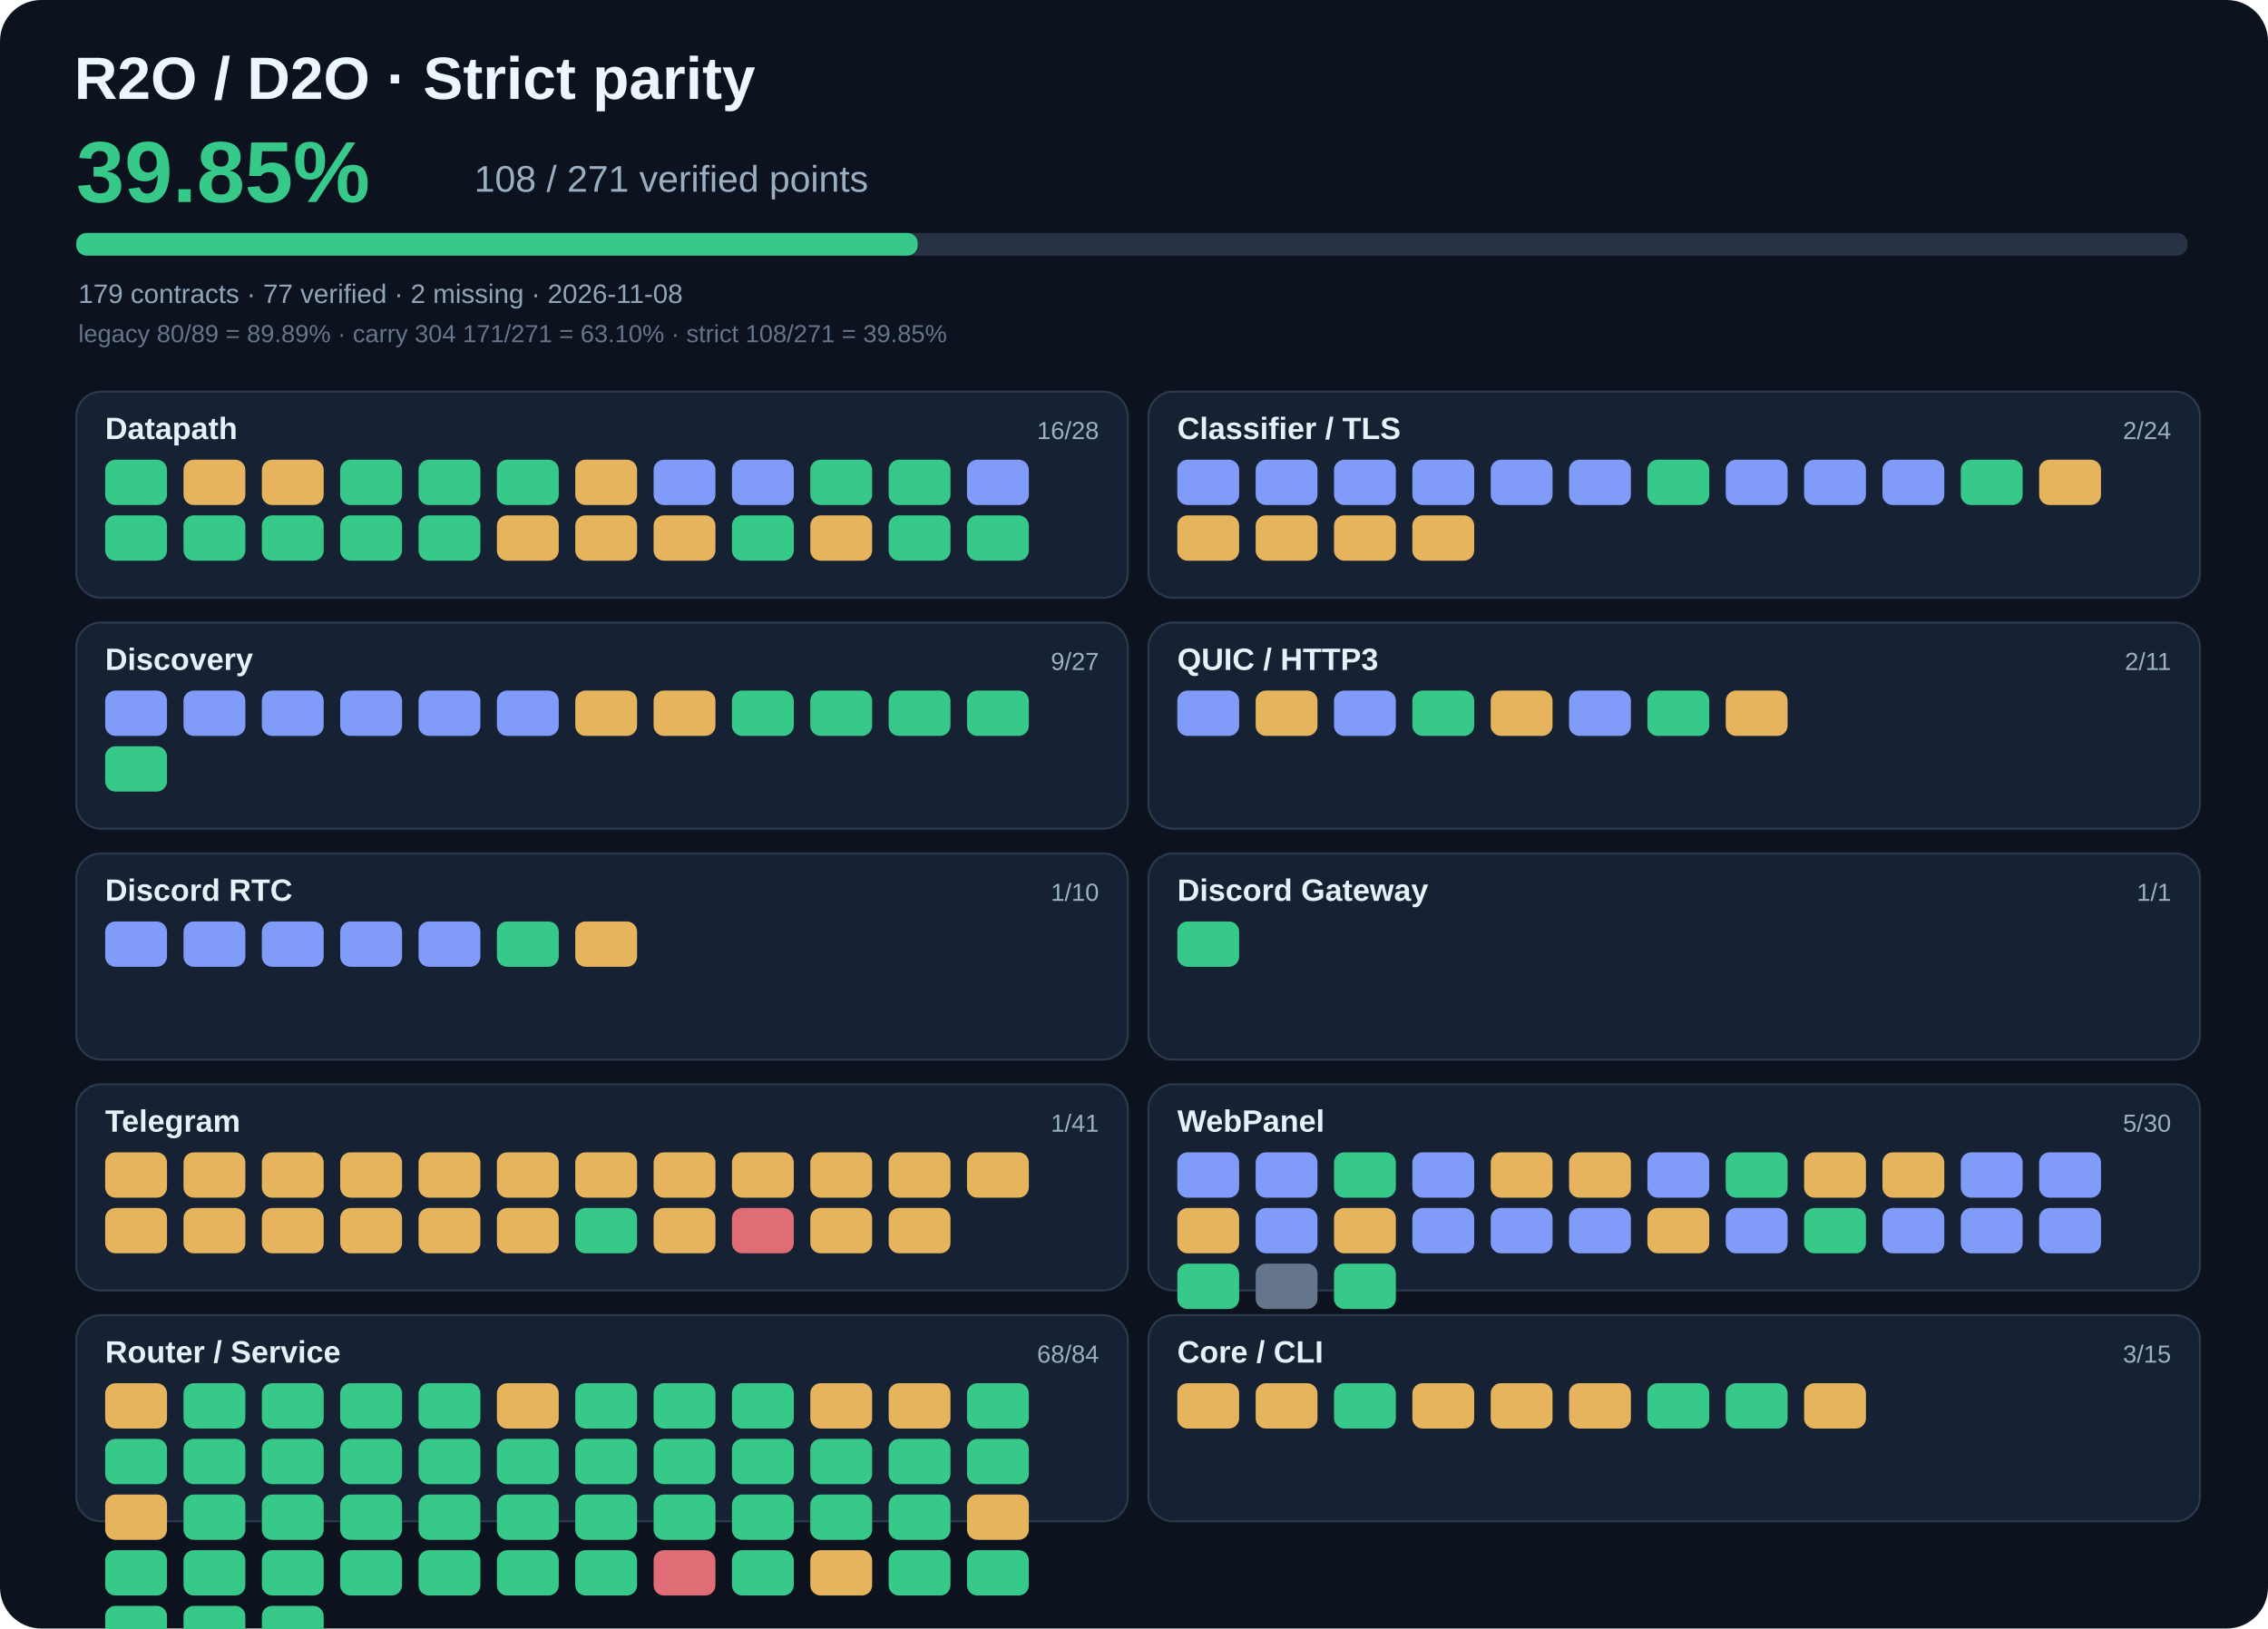
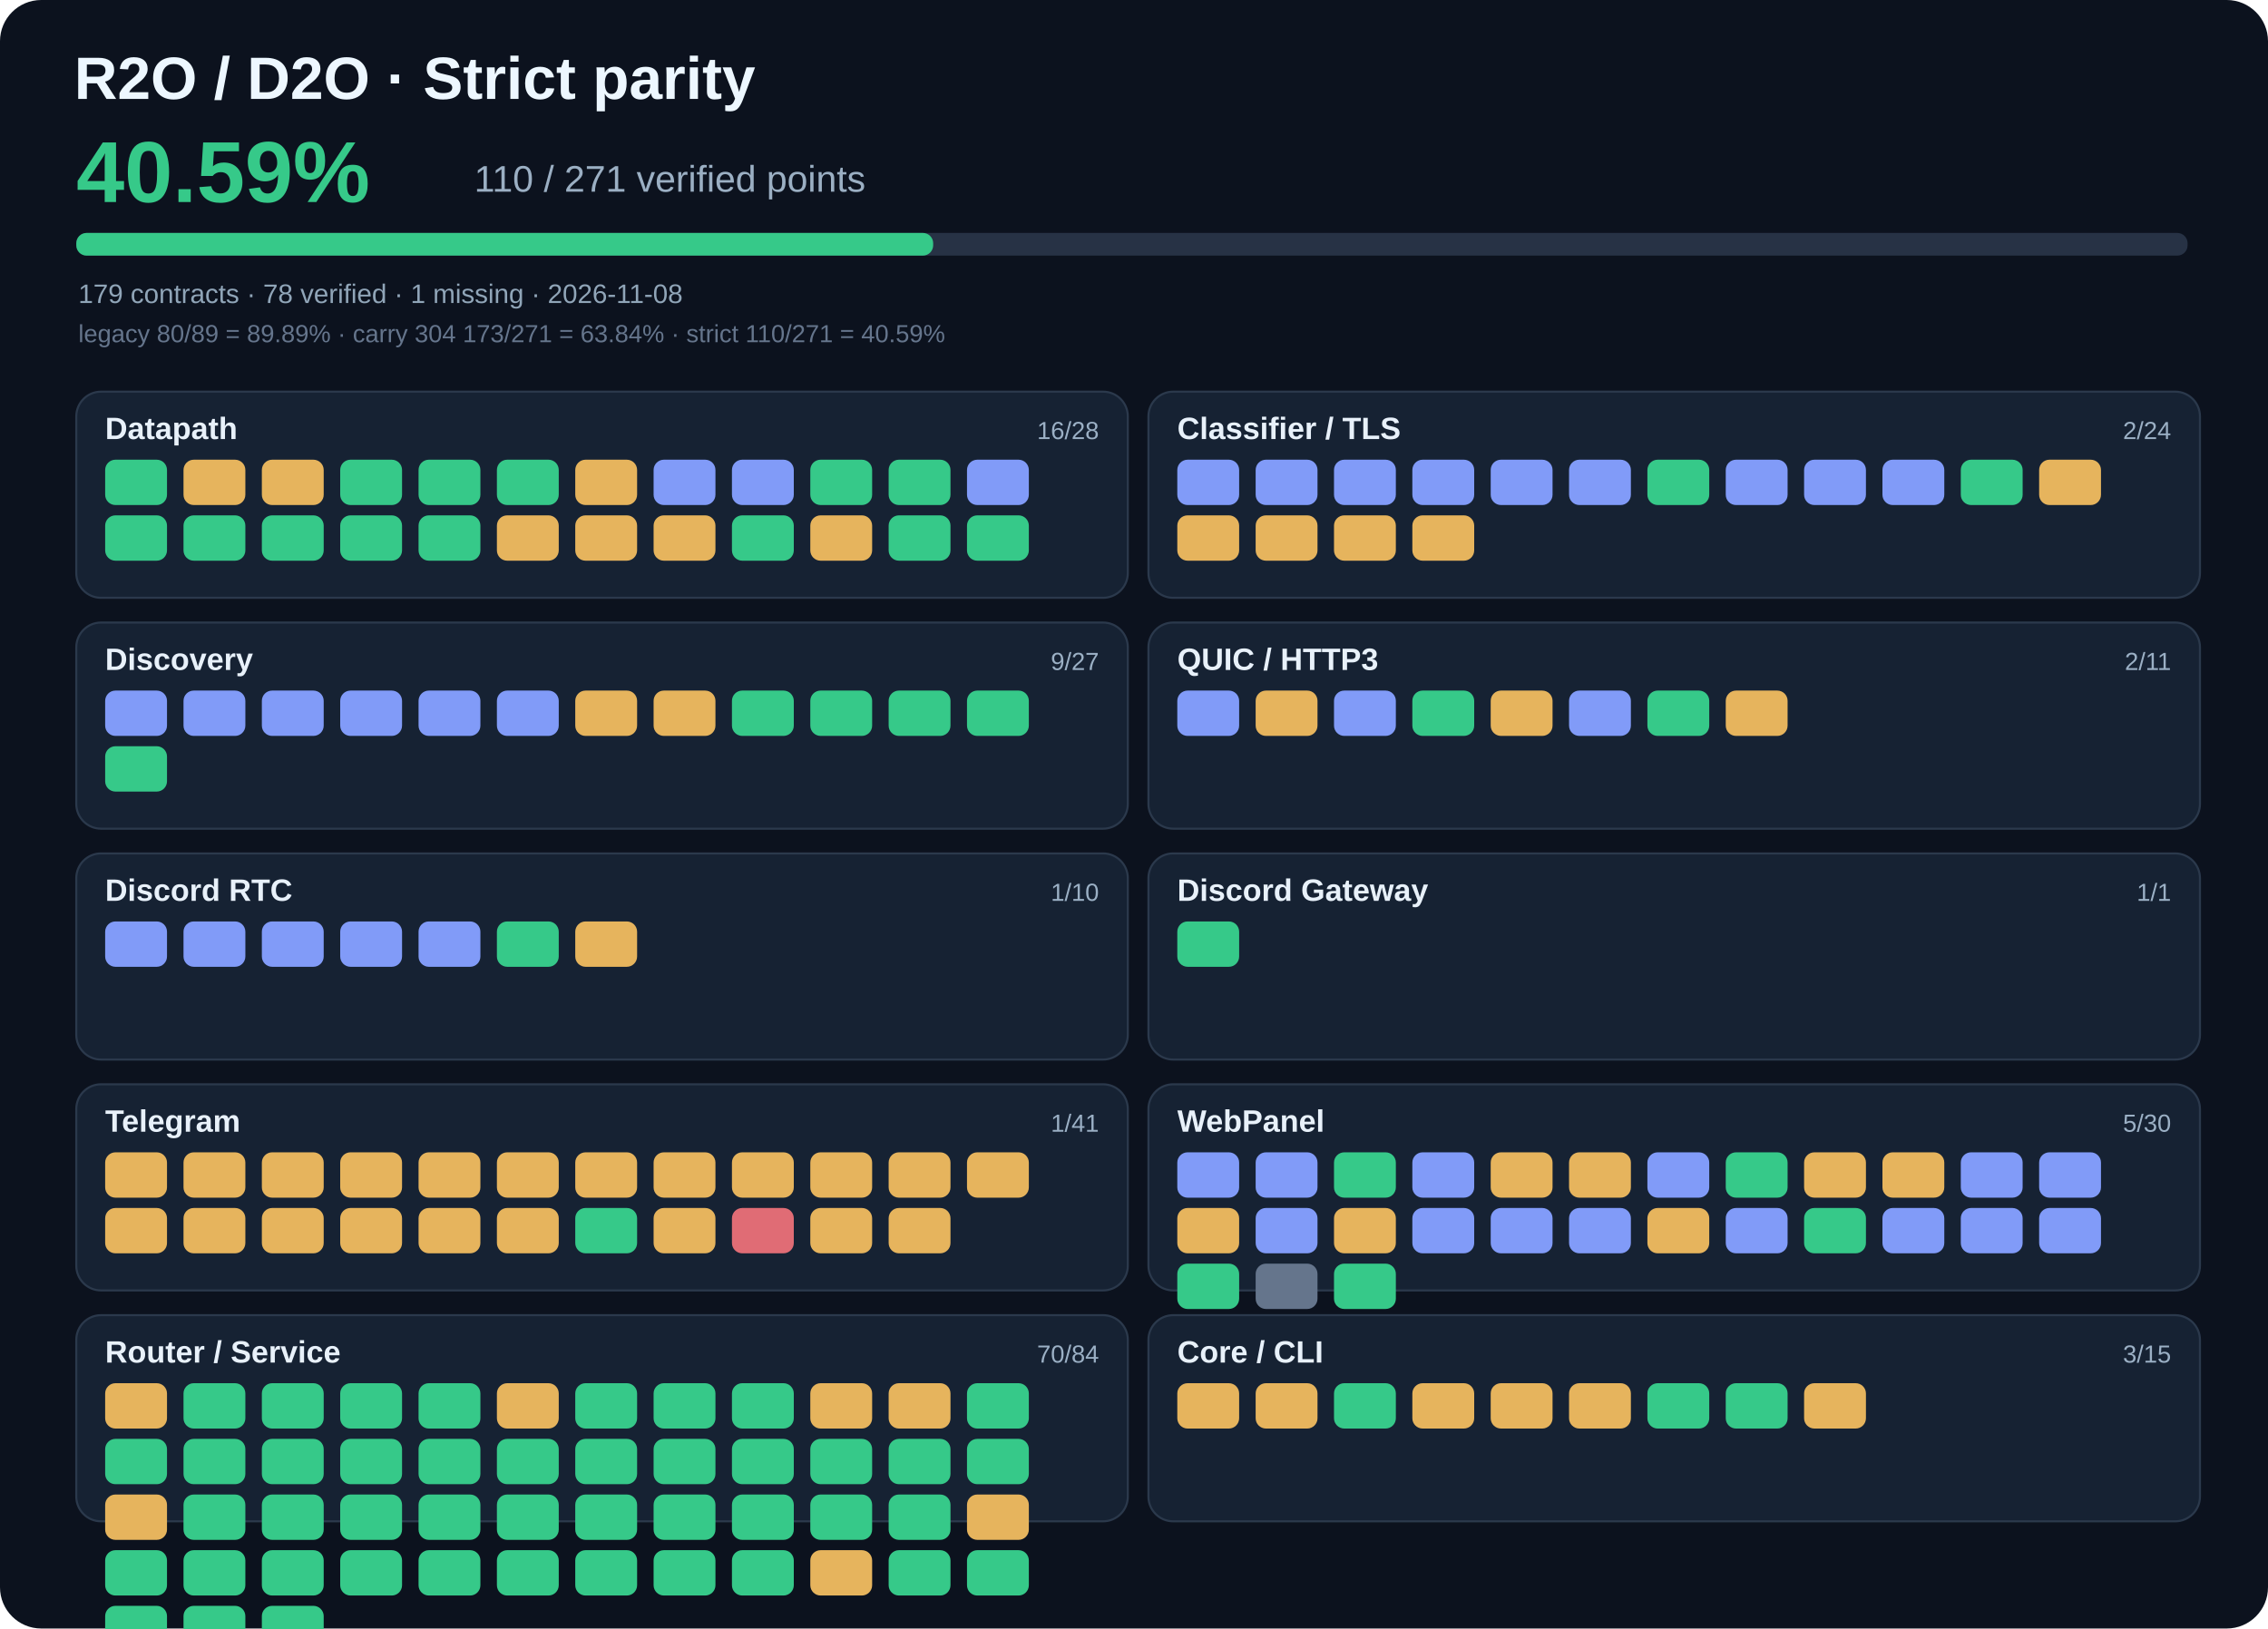
- <svg xmlns="http://www.w3.org/2000/svg" viewBox="0 0 1100 790" width="1100" height="790" role="img" aria-label="R2O strict parity 39.85%">
+ <svg xmlns="http://www.w3.org/2000/svg" viewBox="0 0 1100 790" width="1100" height="790" role="img" aria-label="R2O strict parity 40.59%">
  <rect width="1100" height="790" rx="20" fill="#0c121e" />
  <text x="36" y="48" fill="#edf7ff" font-family="Arial,sans-serif" font-size="29" font-weight="700">R2O / D2O · Strict parity</text>
-   <text x="37" y="98" fill="#36c989" font-family="Arial,sans-serif" font-size="42" font-weight="700">39.85%</text>
-   <text x="230" y="93" fill="#9bafc3" font-family="Arial,sans-serif" font-size="18">108 / 271 verified points</text>
+   <text x="37" y="98" fill="#36c989" font-family="Arial,sans-serif" font-size="42" font-weight="700">40.59%</text>
+   <text x="230" y="93" fill="#9bafc3" font-family="Arial,sans-serif" font-size="18">110 / 271 verified points</text>
  <rect x="37" y="113" width="1024" height="11" rx="5" fill="#273245" />
-   <rect x="37" y="113" width="408.1" height="11" rx="5" fill="#36c989" />
-   <text x="38" y="147" fill="#90a5b8" font-family="Arial,sans-serif" font-size="13">179 contracts · 77 verified · 2 missing · 2026-11-08</text>
-   <text x="38" y="166" fill="#65758c" font-family="Arial,sans-serif" font-size="12">legacy 80/89 = 89.89% · carry 304 171/271 = 63.10% · strict 108/271 = 39.85%</text>
+   <rect x="37" y="113" width="415.6" height="11" rx="5" fill="#36c989" />
+   <text x="38" y="147" fill="#90a5b8" font-family="Arial,sans-serif" font-size="13">179 contracts · 78 verified · 1 missing · 2026-11-08</text>
+   <text x="38" y="166" fill="#65758c" font-family="Arial,sans-serif" font-size="12">legacy 80/89 = 89.89% · carry 304 173/271 = 63.84% · strict 110/271 = 40.59%</text>
  <rect x="37" y="190" width="510" height="100" rx="12" fill="#162233" stroke="#2b394c" />
  <text x="51" y="213" fill="#e8f1fa" font-family="Arial,sans-serif" font-size="15" font-weight="700">Datapath</text>
  <text x="533" y="213" text-anchor="end" fill="#9bb0c5" font-family="Arial,sans-serif" font-size="12">16/28</text>
  <rect x="51" y="223" width="30" height="22" rx="5" fill="#36c989" />
  <rect x="89" y="223" width="30" height="22" rx="5" fill="#e6b45d" />
  <rect x="127" y="223" width="30" height="22" rx="5" fill="#e6b45d" />
  <rect x="165" y="223" width="30" height="22" rx="5" fill="#36c989" />
  <rect x="203" y="223" width="30" height="22" rx="5" fill="#36c989" />
  <rect x="241" y="223" width="30" height="22" rx="5" fill="#36c989" />
  <rect x="279" y="223" width="30" height="22" rx="5" fill="#e6b45d" />
  <rect x="317" y="223" width="30" height="22" rx="5" fill="#819bf8" />
  <rect x="355" y="223" width="30" height="22" rx="5" fill="#819bf8" />
  <rect x="393" y="223" width="30" height="22" rx="5" fill="#36c989" />
  <rect x="431" y="223" width="30" height="22" rx="5" fill="#36c989" />
  <rect x="469" y="223" width="30" height="22" rx="5" fill="#819bf8" />
  <rect x="51" y="250" width="30" height="22" rx="5" fill="#36c989" />
  <rect x="89" y="250" width="30" height="22" rx="5" fill="#36c989" />
  <rect x="127" y="250" width="30" height="22" rx="5" fill="#36c989" />
  <rect x="165" y="250" width="30" height="22" rx="5" fill="#36c989" />
  <rect x="203" y="250" width="30" height="22" rx="5" fill="#36c989" />
  <rect x="241" y="250" width="30" height="22" rx="5" fill="#e6b45d" />
  <rect x="279" y="250" width="30" height="22" rx="5" fill="#e6b45d" />
  <rect x="317" y="250" width="30" height="22" rx="5" fill="#e6b45d" />
  <rect x="355" y="250" width="30" height="22" rx="5" fill="#36c989" />
  <rect x="393" y="250" width="30" height="22" rx="5" fill="#e6b45d" />
  <rect x="431" y="250" width="30" height="22" rx="5" fill="#36c989" />
  <rect x="469" y="250" width="30" height="22" rx="5" fill="#36c989" />
  <rect x="557" y="190" width="510" height="100" rx="12" fill="#162233" stroke="#2b394c" />
  <text x="571" y="213" fill="#e8f1fa" font-family="Arial,sans-serif" font-size="15" font-weight="700">Classifier / TLS</text>
  <text x="1053" y="213" text-anchor="end" fill="#9bb0c5" font-family="Arial,sans-serif" font-size="12">2/24</text>
  <rect x="571" y="223" width="30" height="22" rx="5" fill="#819bf8" />
  <rect x="609" y="223" width="30" height="22" rx="5" fill="#819bf8" />
  <rect x="647" y="223" width="30" height="22" rx="5" fill="#819bf8" />
  <rect x="685" y="223" width="30" height="22" rx="5" fill="#819bf8" />
  <rect x="723" y="223" width="30" height="22" rx="5" fill="#819bf8" />
  <rect x="761" y="223" width="30" height="22" rx="5" fill="#819bf8" />
  <rect x="799" y="223" width="30" height="22" rx="5" fill="#36c989" />
  <rect x="837" y="223" width="30" height="22" rx="5" fill="#819bf8" />
  <rect x="875" y="223" width="30" height="22" rx="5" fill="#819bf8" />
  <rect x="913" y="223" width="30" height="22" rx="5" fill="#819bf8" />
  <rect x="951" y="223" width="30" height="22" rx="5" fill="#36c989" />
  <rect x="989" y="223" width="30" height="22" rx="5" fill="#e6b45d" />
  <rect x="571" y="250" width="30" height="22" rx="5" fill="#e6b45d" />
  <rect x="609" y="250" width="30" height="22" rx="5" fill="#e6b45d" />
  <rect x="647" y="250" width="30" height="22" rx="5" fill="#e6b45d" />
  <rect x="685" y="250" width="30" height="22" rx="5" fill="#e6b45d" />
  <rect x="37" y="302" width="510" height="100" rx="12" fill="#162233" stroke="#2b394c" />
  <text x="51" y="325" fill="#e8f1fa" font-family="Arial,sans-serif" font-size="15" font-weight="700">Discovery</text>
  <text x="533" y="325" text-anchor="end" fill="#9bb0c5" font-family="Arial,sans-serif" font-size="12">9/27</text>
  <rect x="51" y="335" width="30" height="22" rx="5" fill="#819bf8" />
  <rect x="89" y="335" width="30" height="22" rx="5" fill="#819bf8" />
  <rect x="127" y="335" width="30" height="22" rx="5" fill="#819bf8" />
  <rect x="165" y="335" width="30" height="22" rx="5" fill="#819bf8" />
  <rect x="203" y="335" width="30" height="22" rx="5" fill="#819bf8" />
  <rect x="241" y="335" width="30" height="22" rx="5" fill="#819bf8" />
  <rect x="279" y="335" width="30" height="22" rx="5" fill="#e6b45d" />
  <rect x="317" y="335" width="30" height="22" rx="5" fill="#e6b45d" />
  <rect x="355" y="335" width="30" height="22" rx="5" fill="#36c989" />
  <rect x="393" y="335" width="30" height="22" rx="5" fill="#36c989" />
  <rect x="431" y="335" width="30" height="22" rx="5" fill="#36c989" />
  <rect x="469" y="335" width="30" height="22" rx="5" fill="#36c989" />
  <rect x="51" y="362" width="30" height="22" rx="5" fill="#36c989" />
  <rect x="557" y="302" width="510" height="100" rx="12" fill="#162233" stroke="#2b394c" />
  <text x="571" y="325" fill="#e8f1fa" font-family="Arial,sans-serif" font-size="15" font-weight="700">QUIC / HTTP3</text>
  <text x="1053" y="325" text-anchor="end" fill="#9bb0c5" font-family="Arial,sans-serif" font-size="12">2/11</text>
  <rect x="571" y="335" width="30" height="22" rx="5" fill="#819bf8" />
  <rect x="609" y="335" width="30" height="22" rx="5" fill="#e6b45d" />
  <rect x="647" y="335" width="30" height="22" rx="5" fill="#819bf8" />
  <rect x="685" y="335" width="30" height="22" rx="5" fill="#36c989" />
  <rect x="723" y="335" width="30" height="22" rx="5" fill="#e6b45d" />
  <rect x="761" y="335" width="30" height="22" rx="5" fill="#819bf8" />
  <rect x="799" y="335" width="30" height="22" rx="5" fill="#36c989" />
  <rect x="837" y="335" width="30" height="22" rx="5" fill="#e6b45d" />
  <rect x="37" y="414" width="510" height="100" rx="12" fill="#162233" stroke="#2b394c" />
  <text x="51" y="437" fill="#e8f1fa" font-family="Arial,sans-serif" font-size="15" font-weight="700">Discord RTC</text>
  <text x="533" y="437" text-anchor="end" fill="#9bb0c5" font-family="Arial,sans-serif" font-size="12">1/10</text>
  <rect x="51" y="447" width="30" height="22" rx="5" fill="#819bf8" />
  <rect x="89" y="447" width="30" height="22" rx="5" fill="#819bf8" />
  <rect x="127" y="447" width="30" height="22" rx="5" fill="#819bf8" />
  <rect x="165" y="447" width="30" height="22" rx="5" fill="#819bf8" />
  <rect x="203" y="447" width="30" height="22" rx="5" fill="#819bf8" />
  <rect x="241" y="447" width="30" height="22" rx="5" fill="#36c989" />
  <rect x="279" y="447" width="30" height="22" rx="5" fill="#e6b45d" />
  <rect x="557" y="414" width="510" height="100" rx="12" fill="#162233" stroke="#2b394c" />
  <text x="571" y="437" fill="#e8f1fa" font-family="Arial,sans-serif" font-size="15" font-weight="700">Discord Gateway</text>
  <text x="1053" y="437" text-anchor="end" fill="#9bb0c5" font-family="Arial,sans-serif" font-size="12">1/1</text>
  <rect x="571" y="447" width="30" height="22" rx="5" fill="#36c989" />
  <rect x="37" y="526" width="510" height="100" rx="12" fill="#162233" stroke="#2b394c" />
  <text x="51" y="549" fill="#e8f1fa" font-family="Arial,sans-serif" font-size="15" font-weight="700">Telegram</text>
  <text x="533" y="549" text-anchor="end" fill="#9bb0c5" font-family="Arial,sans-serif" font-size="12">1/41</text>
  <rect x="51" y="559" width="30" height="22" rx="5" fill="#e6b45d" />
  <rect x="89" y="559" width="30" height="22" rx="5" fill="#e6b45d" />
  <rect x="127" y="559" width="30" height="22" rx="5" fill="#e6b45d" />
  <rect x="165" y="559" width="30" height="22" rx="5" fill="#e6b45d" />
  <rect x="203" y="559" width="30" height="22" rx="5" fill="#e6b45d" />
  <rect x="241" y="559" width="30" height="22" rx="5" fill="#e6b45d" />
  <rect x="279" y="559" width="30" height="22" rx="5" fill="#e6b45d" />
  <rect x="317" y="559" width="30" height="22" rx="5" fill="#e6b45d" />
  <rect x="355" y="559" width="30" height="22" rx="5" fill="#e6b45d" />
  <rect x="393" y="559" width="30" height="22" rx="5" fill="#e6b45d" />
  <rect x="431" y="559" width="30" height="22" rx="5" fill="#e6b45d" />
  <rect x="469" y="559" width="30" height="22" rx="5" fill="#e6b45d" />
  <rect x="51" y="586" width="30" height="22" rx="5" fill="#e6b45d" />
  <rect x="89" y="586" width="30" height="22" rx="5" fill="#e6b45d" />
  <rect x="127" y="586" width="30" height="22" rx="5" fill="#e6b45d" />
  <rect x="165" y="586" width="30" height="22" rx="5" fill="#e6b45d" />
  <rect x="203" y="586" width="30" height="22" rx="5" fill="#e6b45d" />
  <rect x="241" y="586" width="30" height="22" rx="5" fill="#e6b45d" />
  <rect x="279" y="586" width="30" height="22" rx="5" fill="#36c989" />
  <rect x="317" y="586" width="30" height="22" rx="5" fill="#e6b45d" />
  <rect x="355" y="586" width="30" height="22" rx="5" fill="#e06c75" />
  <rect x="393" y="586" width="30" height="22" rx="5" fill="#e6b45d" />
  <rect x="431" y="586" width="30" height="22" rx="5" fill="#e6b45d" />
  <rect x="557" y="526" width="510" height="100" rx="12" fill="#162233" stroke="#2b394c" />
  <text x="571" y="549" fill="#e8f1fa" font-family="Arial,sans-serif" font-size="15" font-weight="700">WebPanel</text>
  <text x="1053" y="549" text-anchor="end" fill="#9bb0c5" font-family="Arial,sans-serif" font-size="12">5/30</text>
  <rect x="571" y="559" width="30" height="22" rx="5" fill="#819bf8" />
  <rect x="609" y="559" width="30" height="22" rx="5" fill="#819bf8" />
  <rect x="647" y="559" width="30" height="22" rx="5" fill="#36c989" />
  <rect x="685" y="559" width="30" height="22" rx="5" fill="#819bf8" />
  <rect x="723" y="559" width="30" height="22" rx="5" fill="#e6b45d" />
  <rect x="761" y="559" width="30" height="22" rx="5" fill="#e6b45d" />
  <rect x="799" y="559" width="30" height="22" rx="5" fill="#819bf8" />
  <rect x="837" y="559" width="30" height="22" rx="5" fill="#36c989" />
  <rect x="875" y="559" width="30" height="22" rx="5" fill="#e6b45d" />
  <rect x="913" y="559" width="30" height="22" rx="5" fill="#e6b45d" />
  <rect x="951" y="559" width="30" height="22" rx="5" fill="#819bf8" />
  <rect x="989" y="559" width="30" height="22" rx="5" fill="#819bf8" />
  <rect x="571" y="586" width="30" height="22" rx="5" fill="#e6b45d" />
  <rect x="609" y="586" width="30" height="22" rx="5" fill="#819bf8" />
  <rect x="647" y="586" width="30" height="22" rx="5" fill="#e6b45d" />
  <rect x="685" y="586" width="30" height="22" rx="5" fill="#819bf8" />
  <rect x="723" y="586" width="30" height="22" rx="5" fill="#819bf8" />
  <rect x="761" y="586" width="30" height="22" rx="5" fill="#819bf8" />
  <rect x="799" y="586" width="30" height="22" rx="5" fill="#e6b45d" />
  <rect x="837" y="586" width="30" height="22" rx="5" fill="#819bf8" />
  <rect x="875" y="586" width="30" height="22" rx="5" fill="#36c989" />
  <rect x="913" y="586" width="30" height="22" rx="5" fill="#819bf8" />
  <rect x="951" y="586" width="30" height="22" rx="5" fill="#819bf8" />
  <rect x="989" y="586" width="30" height="22" rx="5" fill="#819bf8" />
  <rect x="571" y="613" width="30" height="22" rx="5" fill="#36c989" />
  <rect x="609" y="613" width="30" height="22" rx="5" fill="#65758c" />
  <rect x="647" y="613" width="30" height="22" rx="5" fill="#36c989" />
  <rect x="37" y="638" width="510" height="100" rx="12" fill="#162233" stroke="#2b394c" />
  <text x="51" y="661" fill="#e8f1fa" font-family="Arial,sans-serif" font-size="15" font-weight="700">Router / Service</text>
-   <text x="533" y="661" text-anchor="end" fill="#9bb0c5" font-family="Arial,sans-serif" font-size="12">68/84</text>
+   <text x="533" y="661" text-anchor="end" fill="#9bb0c5" font-family="Arial,sans-serif" font-size="12">70/84</text>
  <rect x="51" y="671" width="30" height="22" rx="5" fill="#e6b45d" />
  <rect x="89" y="671" width="30" height="22" rx="5" fill="#36c989" />
  <rect x="127" y="671" width="30" height="22" rx="5" fill="#36c989" />
  <rect x="165" y="671" width="30" height="22" rx="5" fill="#36c989" />
  <rect x="203" y="671" width="30" height="22" rx="5" fill="#36c989" />
  <rect x="241" y="671" width="30" height="22" rx="5" fill="#e6b45d" />
  <rect x="279" y="671" width="30" height="22" rx="5" fill="#36c989" />
  <rect x="317" y="671" width="30" height="22" rx="5" fill="#36c989" />
  <rect x="355" y="671" width="30" height="22" rx="5" fill="#36c989" />
  <rect x="393" y="671" width="30" height="22" rx="5" fill="#e6b45d" />
  <rect x="431" y="671" width="30" height="22" rx="5" fill="#e6b45d" />
  <rect x="469" y="671" width="30" height="22" rx="5" fill="#36c989" />
  <rect x="51" y="698" width="30" height="22" rx="5" fill="#36c989" />
  <rect x="89" y="698" width="30" height="22" rx="5" fill="#36c989" />
  <rect x="127" y="698" width="30" height="22" rx="5" fill="#36c989" />
  <rect x="165" y="698" width="30" height="22" rx="5" fill="#36c989" />
  <rect x="203" y="698" width="30" height="22" rx="5" fill="#36c989" />
  <rect x="241" y="698" width="30" height="22" rx="5" fill="#36c989" />
  <rect x="279" y="698" width="30" height="22" rx="5" fill="#36c989" />
  <rect x="317" y="698" width="30" height="22" rx="5" fill="#36c989" />
  <rect x="355" y="698" width="30" height="22" rx="5" fill="#36c989" />
  <rect x="393" y="698" width="30" height="22" rx="5" fill="#36c989" />
  <rect x="431" y="698" width="30" height="22" rx="5" fill="#36c989" />
  <rect x="469" y="698" width="30" height="22" rx="5" fill="#36c989" />
  <rect x="51" y="725" width="30" height="22" rx="5" fill="#e6b45d" />
  <rect x="89" y="725" width="30" height="22" rx="5" fill="#36c989" />
  <rect x="127" y="725" width="30" height="22" rx="5" fill="#36c989" />
  <rect x="165" y="725" width="30" height="22" rx="5" fill="#36c989" />
  <rect x="203" y="725" width="30" height="22" rx="5" fill="#36c989" />
  <rect x="241" y="725" width="30" height="22" rx="5" fill="#36c989" />
  <rect x="279" y="725" width="30" height="22" rx="5" fill="#36c989" />
  <rect x="317" y="725" width="30" height="22" rx="5" fill="#36c989" />
  <rect x="355" y="725" width="30" height="22" rx="5" fill="#36c989" />
  <rect x="393" y="725" width="30" height="22" rx="5" fill="#36c989" />
  <rect x="431" y="725" width="30" height="22" rx="5" fill="#36c989" />
  <rect x="469" y="725" width="30" height="22" rx="5" fill="#e6b45d" />
  <rect x="51" y="752" width="30" height="22" rx="5" fill="#36c989" />
  <rect x="89" y="752" width="30" height="22" rx="5" fill="#36c989" />
  <rect x="127" y="752" width="30" height="22" rx="5" fill="#36c989" />
  <rect x="165" y="752" width="30" height="22" rx="5" fill="#36c989" />
  <rect x="203" y="752" width="30" height="22" rx="5" fill="#36c989" />
  <rect x="241" y="752" width="30" height="22" rx="5" fill="#36c989" />
  <rect x="279" y="752" width="30" height="22" rx="5" fill="#36c989" />
-   <rect x="317" y="752" width="30" height="22" rx="5" fill="#e06c75" />
+   <rect x="317" y="752" width="30" height="22" rx="5" fill="#36c989" />
  <rect x="355" y="752" width="30" height="22" rx="5" fill="#36c989" />
  <rect x="393" y="752" width="30" height="22" rx="5" fill="#e6b45d" />
  <rect x="431" y="752" width="30" height="22" rx="5" fill="#36c989" />
  <rect x="469" y="752" width="30" height="22" rx="5" fill="#36c989" />
  <rect x="51" y="779" width="30" height="22" rx="5" fill="#36c989" />
  <rect x="89" y="779" width="30" height="22" rx="5" fill="#36c989" />
  <rect x="127" y="779" width="30" height="22" rx="5" fill="#36c989" />
  <rect x="557" y="638" width="510" height="100" rx="12" fill="#162233" stroke="#2b394c" />
  <text x="571" y="661" fill="#e8f1fa" font-family="Arial,sans-serif" font-size="15" font-weight="700">Core / CLI</text>
  <text x="1053" y="661" text-anchor="end" fill="#9bb0c5" font-family="Arial,sans-serif" font-size="12">3/15</text>
  <rect x="571" y="671" width="30" height="22" rx="5" fill="#e6b45d" />
  <rect x="609" y="671" width="30" height="22" rx="5" fill="#e6b45d" />
  <rect x="647" y="671" width="30" height="22" rx="5" fill="#36c989" />
  <rect x="685" y="671" width="30" height="22" rx="5" fill="#e6b45d" />
  <rect x="723" y="671" width="30" height="22" rx="5" fill="#e6b45d" />
  <rect x="761" y="671" width="30" height="22" rx="5" fill="#e6b45d" />
  <rect x="799" y="671" width="30" height="22" rx="5" fill="#36c989" />
  <rect x="837" y="671" width="30" height="22" rx="5" fill="#36c989" />
  <rect x="875" y="671" width="30" height="22" rx="5" fill="#e6b45d" />
</svg>
